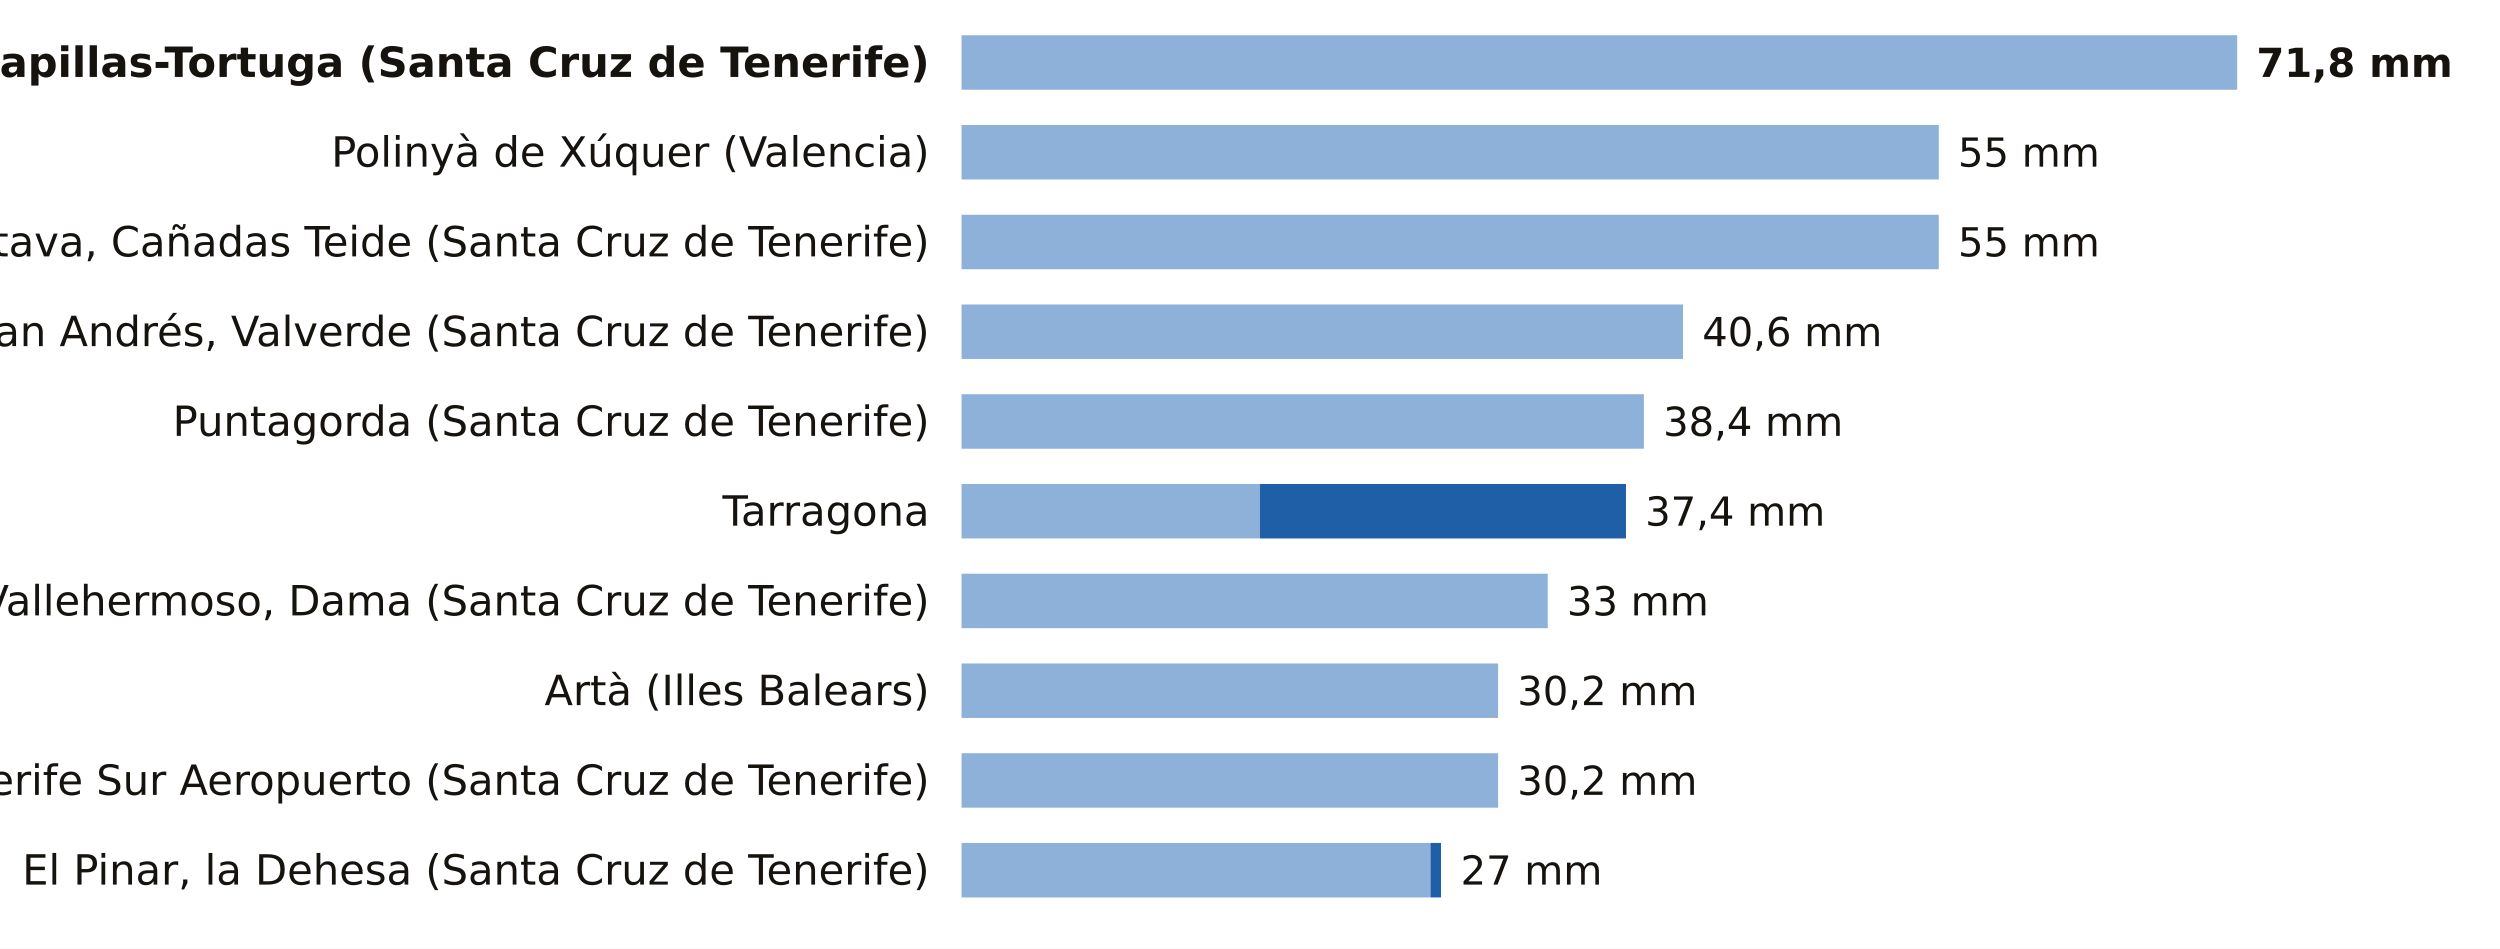
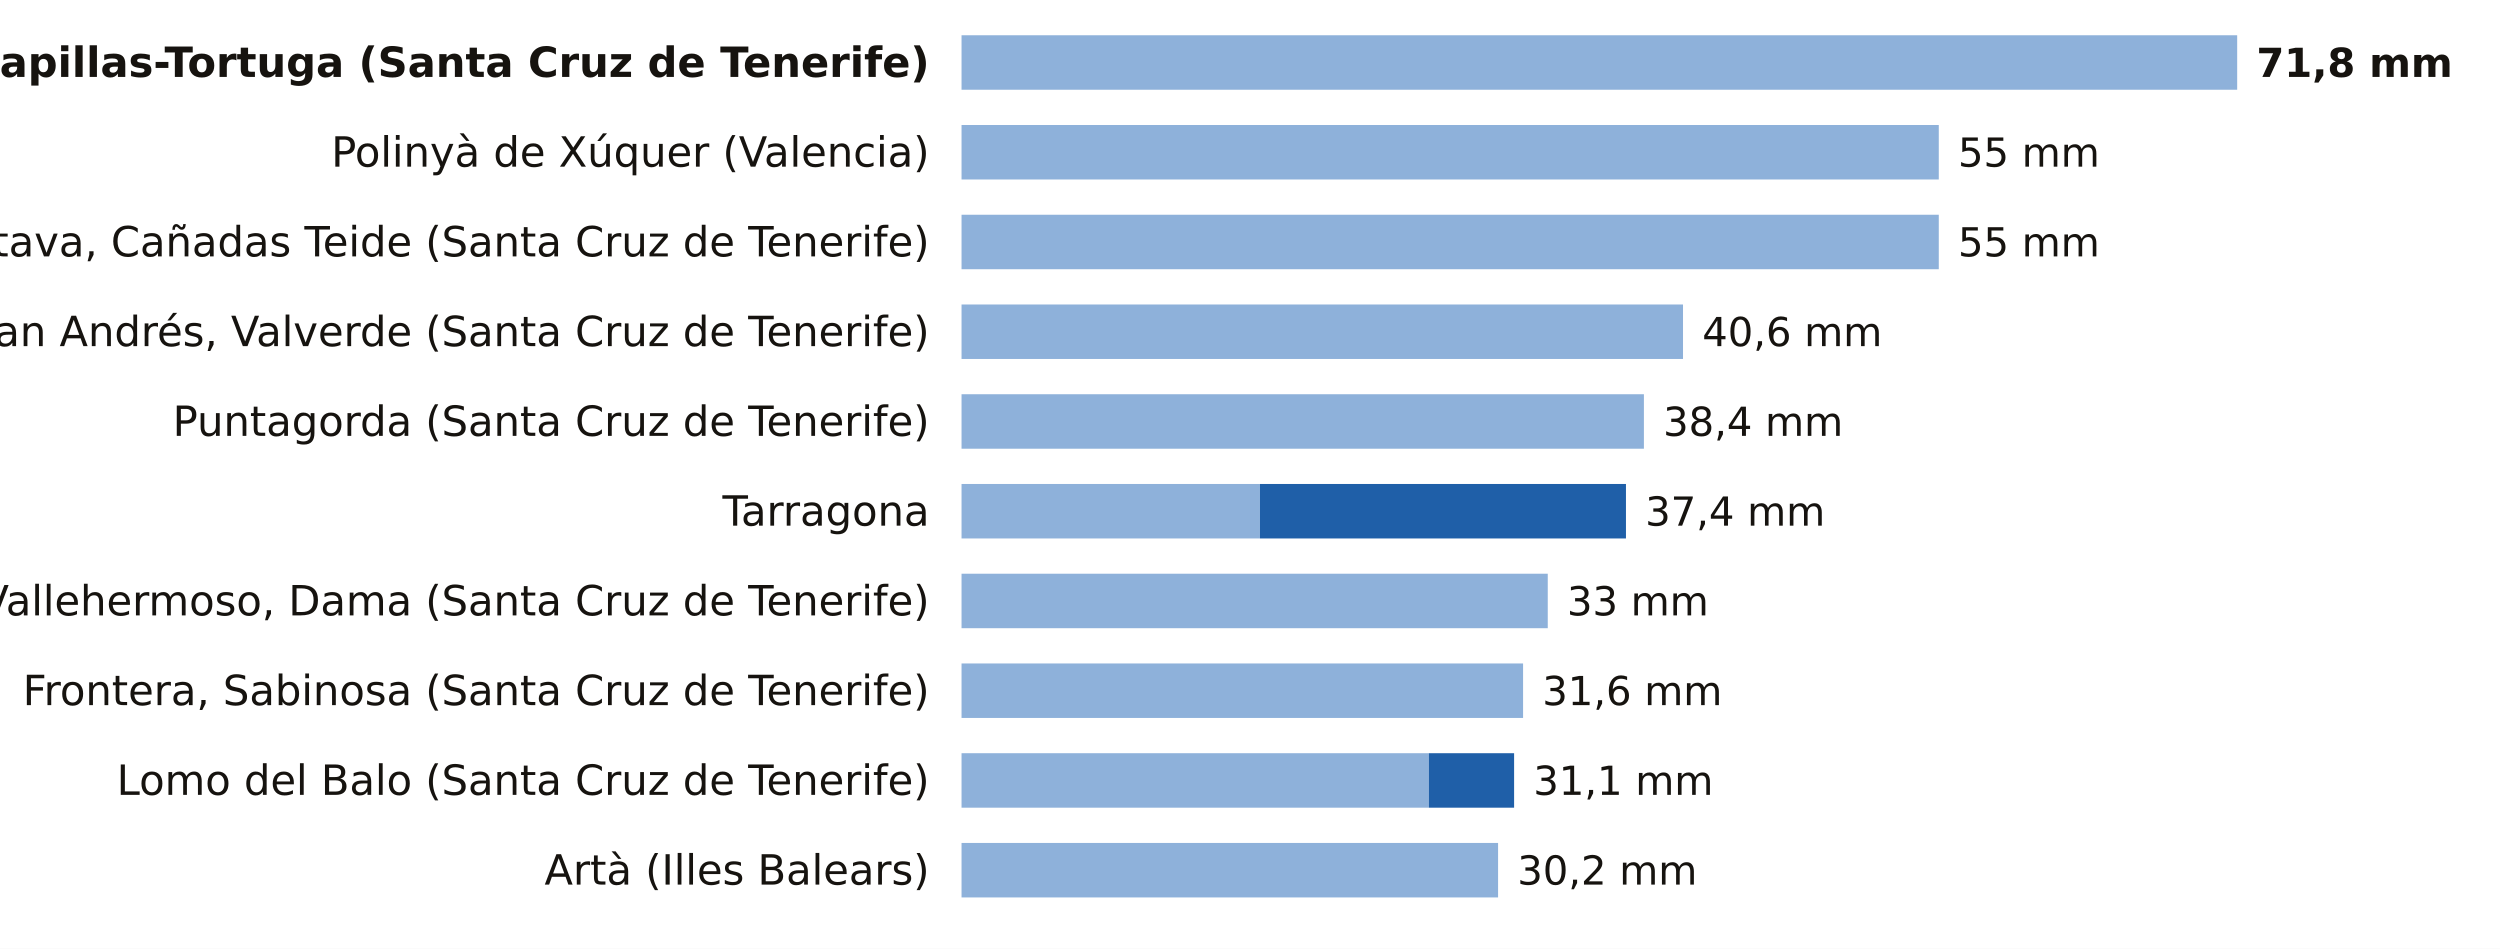
<svg xmlns="http://www.w3.org/2000/svg" viewBox="0 0 780 296" width="780" height="296" role="img" aria-label="La lluvia de los últimos 7 días, estación a estación">
  <rect width="780" height="296" fill="#FFFFFF" />
  <text x="290.0" y="24.0" font-size="13" fill="#16130F" text-anchor="end" font-weight="600" font-family="Public Sans, DejaVu Sans, Arial, sans-serif">Tacoron-Lapillas-Tortuga (Santa Cruz de Tenerife)</text>
  <rect x="300" y="11" width="398.0" height="17" fill="#8EB1DA" />
  <text x="704.0" y="24.0" font-size="12.5" fill="#16130F" text-anchor="start" font-weight="700" font-family="Public Sans, DejaVu Sans, Arial, sans-serif">71,8 mm</text>
  <text x="290.0" y="52.0" font-size="13" fill="#16130F" text-anchor="end" font-weight="400" font-family="Public Sans, DejaVu Sans, Arial, sans-serif">Polinyà de Xúquer (Valencia)</text>
  <rect x="300" y="39" width="304.9" height="17" fill="#8EB1DA" />
  <text x="610.9" y="52.0" font-size="12.5" fill="#16130F" text-anchor="start" font-weight="500" font-family="Public Sans, DejaVu Sans, Arial, sans-serif">55 mm</text>
  <text x="290.0" y="80.0" font-size="13" fill="#16130F" text-anchor="end" font-weight="400" font-family="Public Sans, DejaVu Sans, Arial, sans-serif">La Orotava, Cañadas Teide (Santa Cruz de Tenerife)</text>
  <rect x="300" y="67" width="304.9" height="17" fill="#8EB1DA" />
  <text x="610.9" y="80.0" font-size="12.5" fill="#16130F" text-anchor="start" font-weight="500" font-family="Public Sans, DejaVu Sans, Arial, sans-serif">55 mm</text>
  <text x="290.0" y="108.0" font-size="13" fill="#16130F" text-anchor="end" font-weight="400" font-family="Public Sans, DejaVu Sans, Arial, sans-serif">San Andrés, Valverde (Santa Cruz de Tenerife)</text>
  <rect x="300" y="95" width="225.1" height="17" fill="#8EB1DA" />
  <text x="531.1" y="108.0" font-size="12.5" fill="#16130F" text-anchor="start" font-weight="500" font-family="Public Sans, DejaVu Sans, Arial, sans-serif">40,6 mm</text>
  <text x="290.0" y="136.0" font-size="13" fill="#16130F" text-anchor="end" font-weight="400" font-family="Public Sans, DejaVu Sans, Arial, sans-serif">Puntagorda (Santa Cruz de Tenerife)</text>
  <rect x="300" y="123" width="212.9" height="17" fill="#8EB1DA" />
  <text x="518.9" y="136.0" font-size="12.5" fill="#16130F" text-anchor="start" font-weight="500" font-family="Public Sans, DejaVu Sans, Arial, sans-serif">38,4 mm</text>
  <text x="290.0" y="164.0" font-size="13" fill="#16130F" text-anchor="end" font-weight="400" font-family="Public Sans, DejaVu Sans, Arial, sans-serif">Tarragona</text>
  <rect x="300" y="151" width="93.1" height="17" fill="#8EB1DA" />
  <rect x="393.1" y="151" width="114.2" height="17" fill="#1F5FA8" />
  <text x="513.3" y="164.0" font-size="12.5" fill="#16130F" text-anchor="start" font-weight="500" font-family="Public Sans, DejaVu Sans, Arial, sans-serif">37,4 mm</text>
  <text x="290.0" y="192.0" font-size="13" fill="#16130F" text-anchor="end" font-weight="400" font-family="Public Sans, DejaVu Sans, Arial, sans-serif">Vallehermoso, Dama (Santa Cruz de Tenerife)</text>
  <rect x="300" y="179" width="182.9" height="17" fill="#8EB1DA" />
  <text x="488.9" y="192.0" font-size="12.5" fill="#16130F" text-anchor="start" font-weight="500" font-family="Public Sans, DejaVu Sans, Arial, sans-serif">33 mm</text>
-   <text x="290.0" y="220.0" font-size="13" fill="#16130F" text-anchor="end" font-weight="400" font-family="Public Sans, DejaVu Sans, Arial, sans-serif">Artà (Illes Balears)</text>
-   <rect x="300" y="207" width="167.4" height="17" fill="#8EB1DA" />
-   <text x="473.4" y="220.0" font-size="12.5" fill="#16130F" text-anchor="start" font-weight="500" font-family="Public Sans, DejaVu Sans, Arial, sans-serif">30,2 mm</text>
-   <text x="290.0" y="248.0" font-size="13" fill="#16130F" text-anchor="end" font-weight="400" font-family="Public Sans, DejaVu Sans, Arial, sans-serif">Tenerife Sur Aeropuerto (Santa Cruz de Tenerife)</text>
-   <rect x="300" y="235" width="167.4" height="17" fill="#8EB1DA" />
-   <text x="473.4" y="248.0" font-size="12.5" fill="#16130F" text-anchor="start" font-weight="500" font-family="Public Sans, DejaVu Sans, Arial, sans-serif">30,2 mm</text>
-   <text x="290.0" y="276.0" font-size="13" fill="#16130F" text-anchor="end" font-weight="400" font-family="Public Sans, DejaVu Sans, Arial, sans-serif">El Pinar, la Dehesa (Santa Cruz de Tenerife)</text>
-   <rect x="300" y="263" width="146.3" height="17" fill="#8EB1DA" />
-   <rect x="446.3" y="263" width="3.3" height="17" fill="#1F5FA8" />
-   <text x="455.7" y="276.0" font-size="12.5" fill="#16130F" text-anchor="start" font-weight="500" font-family="Public Sans, DejaVu Sans, Arial, sans-serif">27 mm</text>
+   <text x="290.0" y="220.0" font-size="13" fill="#16130F" text-anchor="end" font-weight="400" font-family="Public Sans, DejaVu Sans, Arial, sans-serif">Frontera, Sabinosa (Santa Cruz de Tenerife)</text>
+   <rect x="300" y="207" width="175.2" height="17" fill="#8EB1DA" />
+   <text x="481.2" y="220.0" font-size="12.5" fill="#16130F" text-anchor="start" font-weight="500" font-family="Public Sans, DejaVu Sans, Arial, sans-serif">31,6 mm</text>
+   <text x="290.0" y="248.0" font-size="13" fill="#16130F" text-anchor="end" font-weight="400" font-family="Public Sans, DejaVu Sans, Arial, sans-serif">Lomo del Balo (Santa Cruz de Tenerife)</text>
+   <rect x="300" y="235" width="145.8" height="17" fill="#8EB1DA" />
+   <rect x="445.8" y="235" width="26.6" height="17" fill="#1F5FA8" />
+   <text x="478.4" y="248.0" font-size="12.5" fill="#16130F" text-anchor="start" font-weight="500" font-family="Public Sans, DejaVu Sans, Arial, sans-serif">31,1 mm</text>
+   <text x="290.0" y="276.0" font-size="13" fill="#16130F" text-anchor="end" font-weight="400" font-family="Public Sans, DejaVu Sans, Arial, sans-serif">Artà (Illes Balears)</text>
+   <rect x="300" y="263" width="167.4" height="17" fill="#8EB1DA" />
+   <text x="473.4" y="276.0" font-size="12.5" fill="#16130F" text-anchor="start" font-weight="500" font-family="Public Sans, DejaVu Sans, Arial, sans-serif">30,2 mm</text>
</svg>
